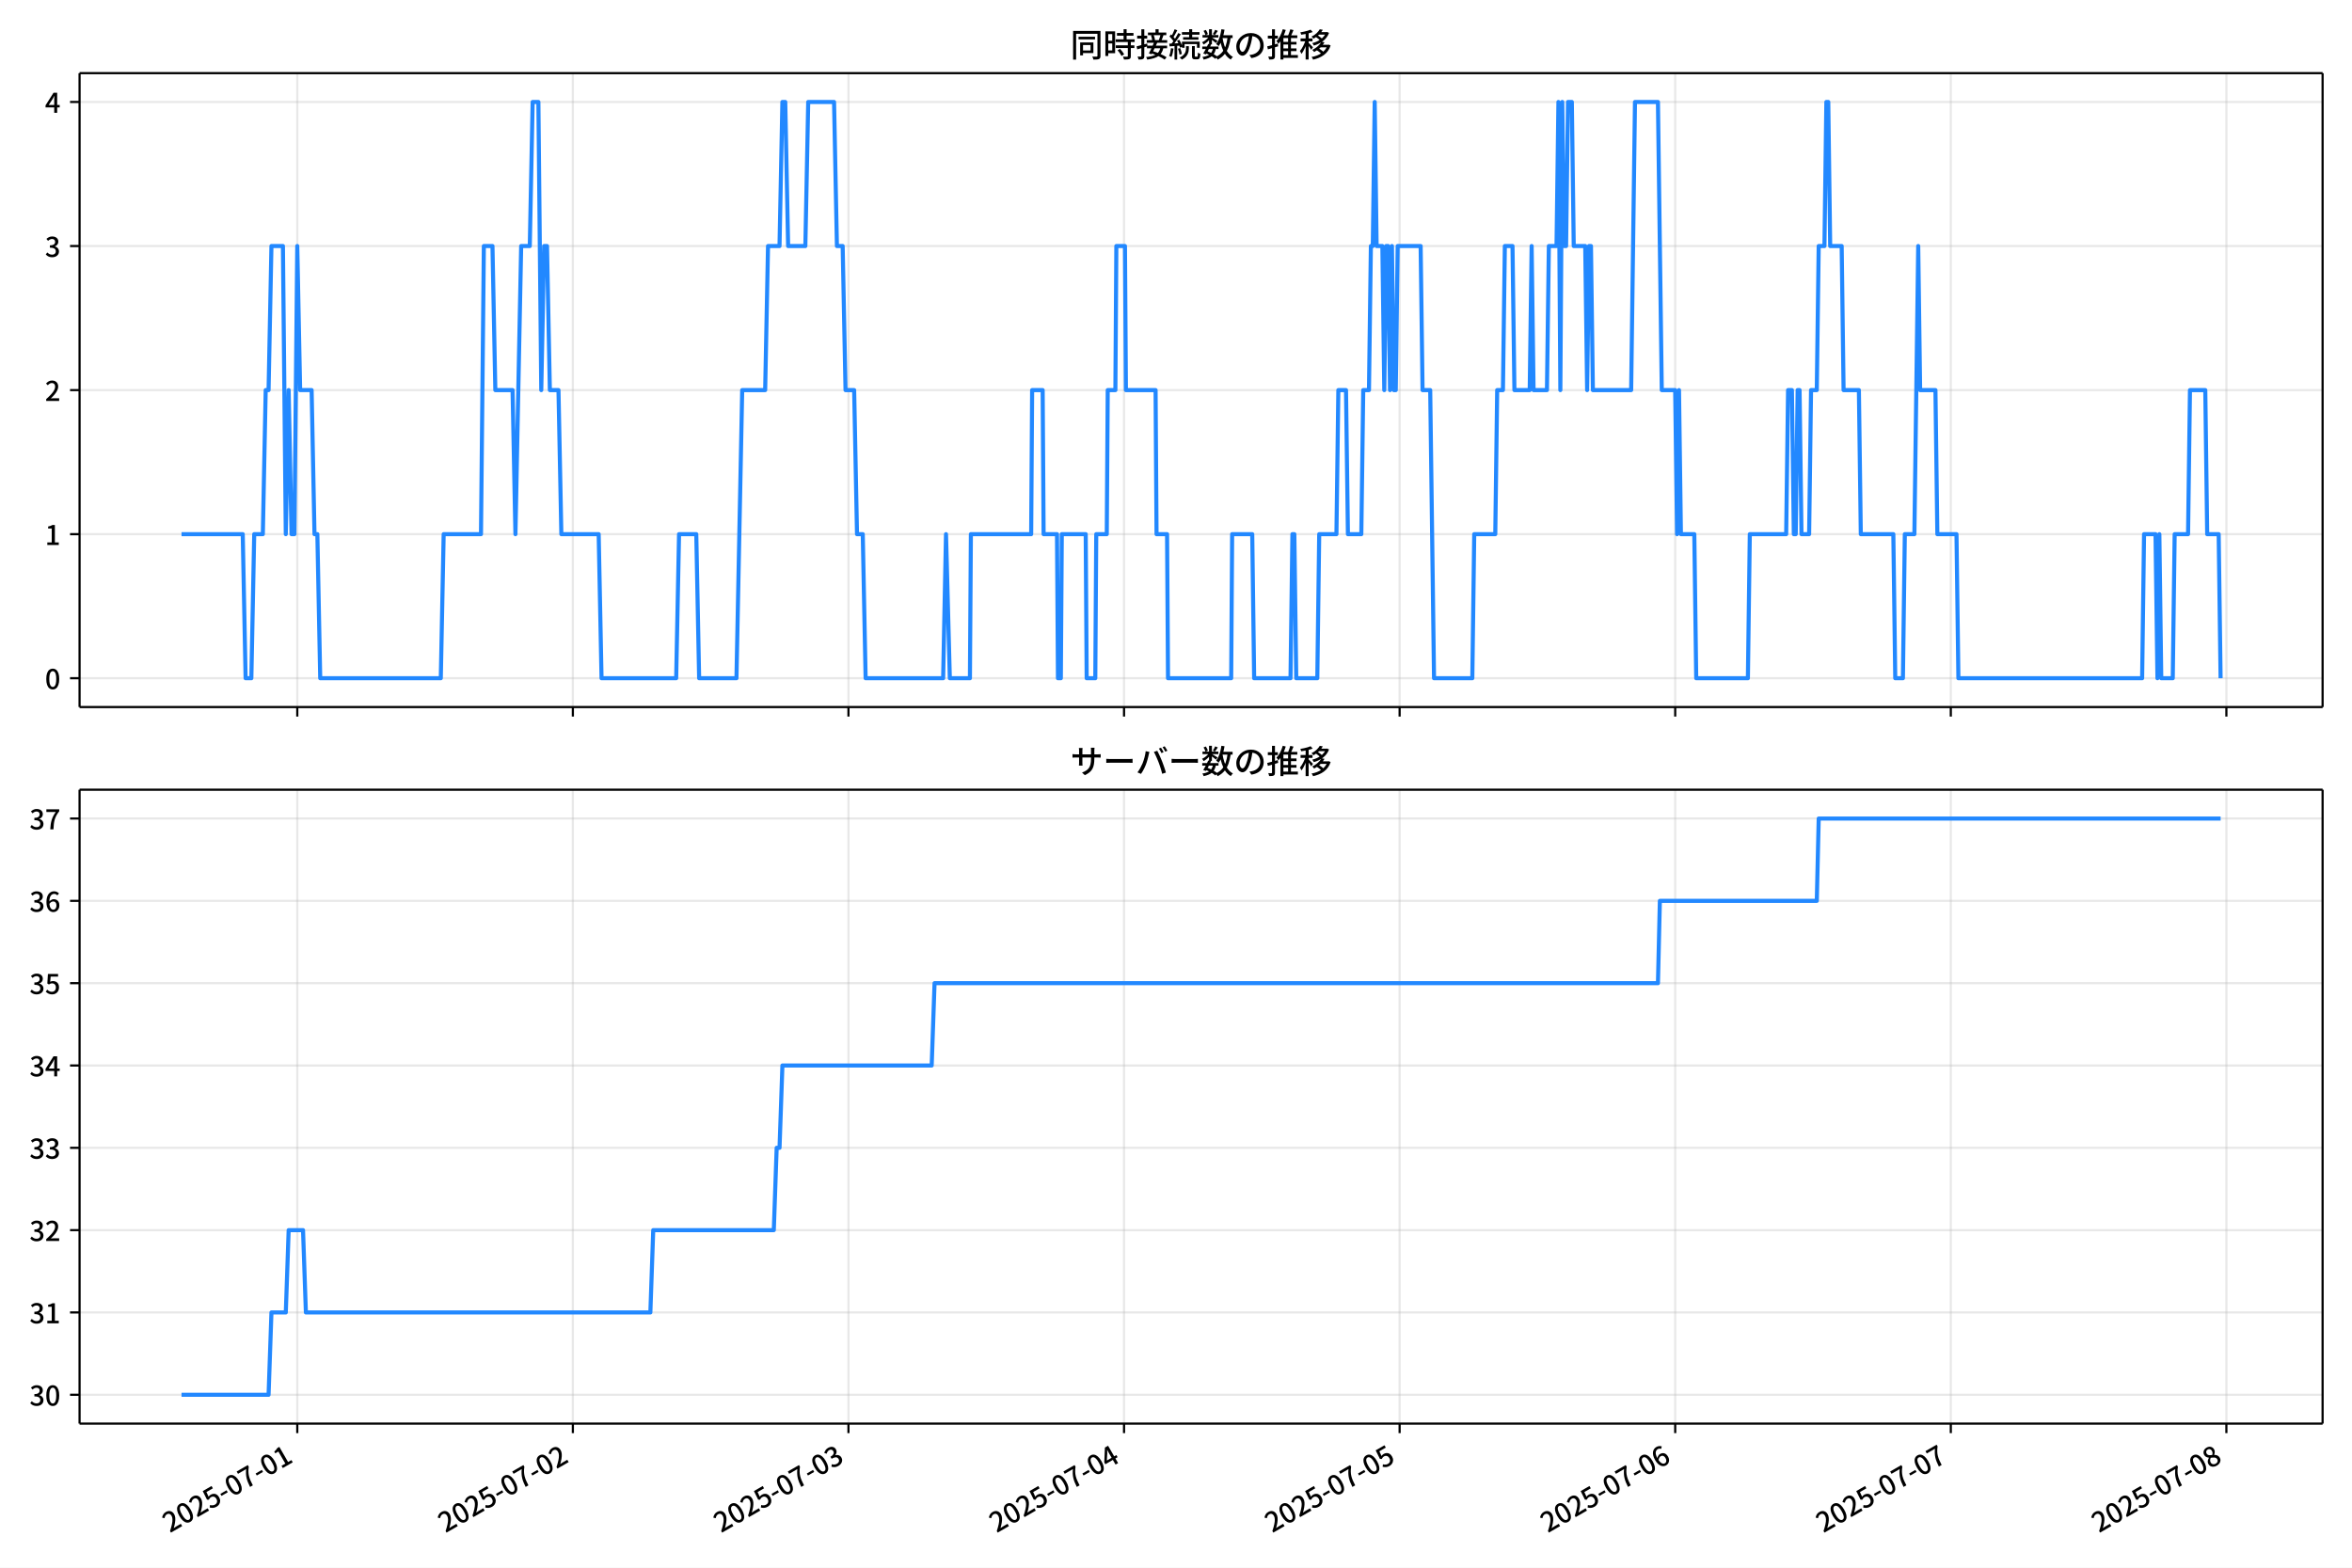
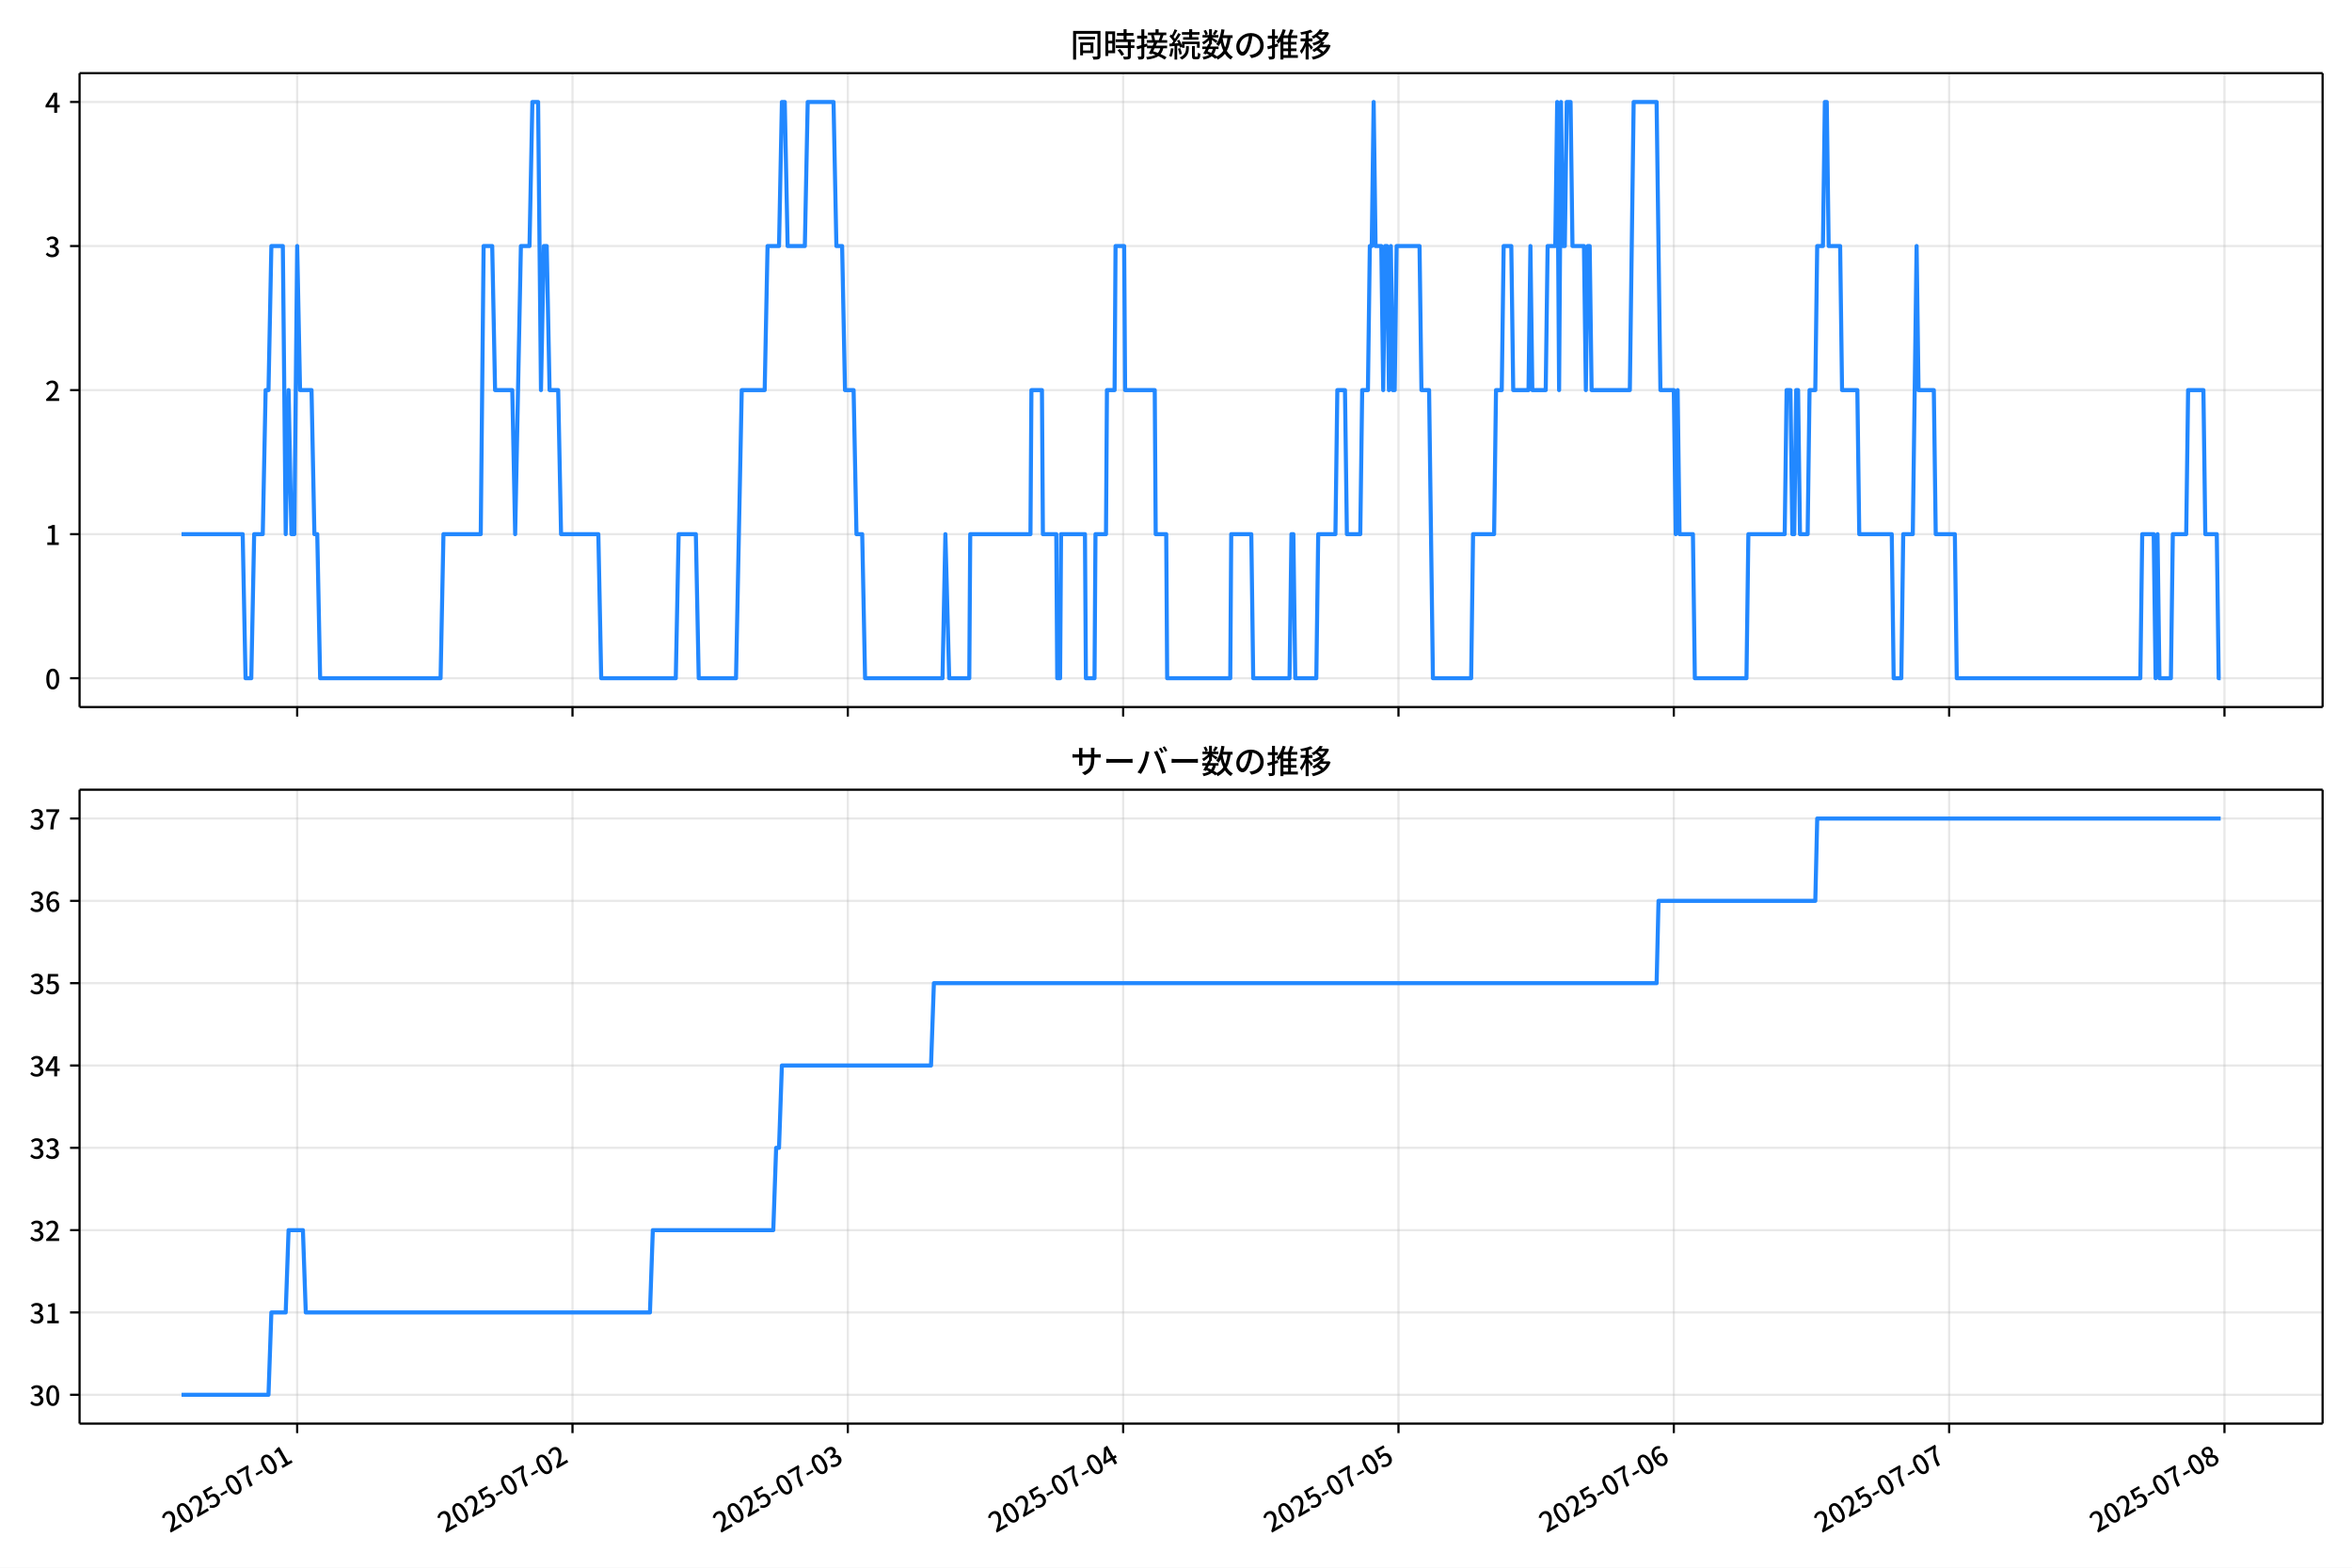
<svg xmlns="http://www.w3.org/2000/svg" xmlns:xlink="http://www.w3.org/1999/xlink" version="1.1" viewBox="0 0 864 576">
  <defs>
    <style type="text/css">*{stroke-linejoin: round; stroke-linecap: butt}</style>
  </defs>
  <g id="z">
    <g id="aa">
      <path d="m0 576h864v-576h-864z" fill="#fff" />
    </g>
    <g id="ab">
      <g id="ac">
        <path d="m29.23 259.78h823.97v-232.9h-823.97z" fill="#fff" />
      </g>
      <g id="ad">
        <g id="ae">
          <g id="af">
-             <path d="m109.21 259.78v-232.9" clip-path="url(#f)" fill="none" stroke="#b0b0b0" stroke-linecap="square" stroke-opacity=".3" stroke-width=".8" />
+             <path d="m109.17 259.78v-232.9" clip-path="url(#f)" fill="none" stroke="#b0b0b0" stroke-linecap="square" stroke-opacity=".3" stroke-width=".8" />
          </g>
          <g id="ag">
            <defs>
              <path id="d" d="m0 0v3.5" stroke="#000" stroke-width=".8" />
            </defs>
-             <use x="109.206" y="259.778" stroke="#000000" stroke-width=".8" xlink:href="#d" />
+             <use x="109.166" y="259.778" stroke="#000000" stroke-width=".8" xlink:href="#d" />
          </g>
        </g>
        <g id="ah">
          <g id="ai">
-             <path d="m210.44 259.78v-232.9" clip-path="url(#f)" fill="none" stroke="#b0b0b0" stroke-linecap="square" stroke-opacity=".3" stroke-width=".8" />
+             <path d="m210.31 259.78v-232.9" clip-path="url(#f)" fill="none" stroke="#b0b0b0" stroke-linecap="square" stroke-opacity=".3" stroke-width=".8" />
          </g>
          <g id="aj">
-             <use x="210.441" y="259.778" stroke="#000000" stroke-width=".8" xlink:href="#d" />
+             <use x="210.307" y="259.778" stroke="#000000" stroke-width=".8" xlink:href="#d" />
          </g>
        </g>
        <g id="ak">
          <g id="al">
-             <path d="m311.68 259.78v-232.9" clip-path="url(#f)" fill="none" stroke="#b0b0b0" stroke-linecap="square" stroke-opacity=".3" stroke-width=".8" />
+             <path d="m311.45 259.78v-232.9" clip-path="url(#f)" fill="none" stroke="#b0b0b0" stroke-linecap="square" stroke-opacity=".3" stroke-width=".8" />
          </g>
          <g id="am">
-             <use x="311.677" y="259.778" stroke="#000000" stroke-width=".8" xlink:href="#d" />
+             <use x="311.447" y="259.778" stroke="#000000" stroke-width=".8" xlink:href="#d" />
          </g>
        </g>
        <g id="an">
          <g id="ao">
-             <path d="m412.91 259.78v-232.9" clip-path="url(#f)" fill="none" stroke="#b0b0b0" stroke-linecap="square" stroke-opacity=".3" stroke-width=".8" />
+             <path d="m412.59 259.78v-232.9" clip-path="url(#f)" fill="none" stroke="#b0b0b0" stroke-linecap="square" stroke-opacity=".3" stroke-width=".8" />
          </g>
          <g id="ap">
-             <use x="412.913" y="259.778" stroke="#000000" stroke-width=".8" xlink:href="#d" />
+             <use x="412.588" y="259.778" stroke="#000000" stroke-width=".8" xlink:href="#d" />
          </g>
        </g>
        <g id="aq">
          <g id="ar">
-             <path d="m514.15 259.78v-232.9" clip-path="url(#f)" fill="none" stroke="#b0b0b0" stroke-linecap="square" stroke-opacity=".3" stroke-width=".8" />
+             <path d="m513.73 259.78v-232.9" clip-path="url(#f)" fill="none" stroke="#b0b0b0" stroke-linecap="square" stroke-opacity=".3" stroke-width=".8" />
          </g>
          <g id="as">
-             <use x="514.149" y="259.778" stroke="#000000" stroke-width=".8" xlink:href="#d" />
+             <use x="513.729" y="259.778" stroke="#000000" stroke-width=".8" xlink:href="#d" />
          </g>
        </g>
        <g id="at">
          <g id="au">
-             <path d="m615.38 259.78v-232.9" clip-path="url(#f)" fill="none" stroke="#b0b0b0" stroke-linecap="square" stroke-opacity=".3" stroke-width=".8" />
+             <path d="m614.87 259.78v-232.9" clip-path="url(#f)" fill="none" stroke="#b0b0b0" stroke-linecap="square" stroke-opacity=".3" stroke-width=".8" />
          </g>
          <g id="av">
-             <use x="615.384" y="259.778" stroke="#000000" stroke-width=".8" xlink:href="#d" />
+             <use x="614.87" y="259.778" stroke="#000000" stroke-width=".8" xlink:href="#d" />
          </g>
        </g>
        <g id="aw">
          <g id="ax">
-             <path d="m716.62 259.78v-232.9" clip-path="url(#f)" fill="none" stroke="#b0b0b0" stroke-linecap="square" stroke-opacity=".3" stroke-width=".8" />
+             <path d="m716.01 259.78v-232.9" clip-path="url(#f)" fill="none" stroke="#b0b0b0" stroke-linecap="square" stroke-opacity=".3" stroke-width=".8" />
          </g>
          <g id="ay">
-             <use x="716.62" y="259.778" stroke="#000000" stroke-width=".8" xlink:href="#d" />
+             <use x="716.011" y="259.778" stroke="#000000" stroke-width=".8" xlink:href="#d" />
          </g>
        </g>
        <g id="az">
          <g id="ba">
-             <path d="m817.86 259.78v-232.9" clip-path="url(#f)" fill="none" stroke="#b0b0b0" stroke-linecap="square" stroke-opacity=".3" stroke-width=".8" />
+             <path d="m817.15 259.78v-232.9" clip-path="url(#f)" fill="none" stroke="#b0b0b0" stroke-linecap="square" stroke-opacity=".3" stroke-width=".8" />
          </g>
          <g id="bb">
-             <use x="817.856" y="259.778" stroke="#000000" stroke-width=".8" xlink:href="#d" />
+             <use x="817.152" y="259.778" stroke="#000000" stroke-width=".8" xlink:href="#d" />
          </g>
        </g>
      </g>
      <g id="bc">
        <g id="bd">
          <g id="be">
            <path d="m29.23 249.19h823.97" clip-path="url(#f)" fill="none" stroke="#b0b0b0" stroke-linecap="square" stroke-opacity=".3" stroke-width=".8" />
          </g>
          <g id="bf">
            <defs>
              <path id="g" d="m0 0h-3.5" stroke="#000" stroke-width=".8" />
            </defs>
            <use x="29.23" y="249.191" stroke="#000000" stroke-width=".8" xlink:href="#g" />
          </g>
          <g id="bg">
            <g transform="translate(16.53 253.18) scale(.1 -.1)">
              <defs>
                <path id="a" transform="scale(.015625)" d="m1830-90q-460 0-806 275-346 276-535 823-188 547-188 1366 0 820 188 1357 189 538 535 803 346 266 806 266 461 0 800-269 340-269 528-803 189-534 189-1354 0-819-189-1366-188-547-528-823-339-275-800-275zm0 589q237 0 422 185 186 186 288 599 103 413 103 1091 0 679-103 1082-102 403-288 582-185 180-422 180-236 0-422-180-186-179-292-582-105-403-105-1082 0-678 105-1091 106-413 292-599 186-185 422-185z" />
              </defs>
              <use xlink:href="#a" />
            </g>
          </g>
        </g>
        <g id="bh">
          <g id="bi">
            <path d="m29.23 196.26h823.97" clip-path="url(#f)" fill="none" stroke="#b0b0b0" stroke-linecap="square" stroke-opacity=".3" stroke-width=".8" />
          </g>
          <g id="bj">
            <use x="29.23" y="196.26" stroke="#000000" stroke-width=".8" xlink:href="#g" />
          </g>
          <g id="bk">
            <g transform="translate(16.53 200.25) scale(.1 -.1)">
              <defs>
                <path id="l" transform="scale(.015625)" d="m544 0v608h1037v3277h-845v467q333 58 579 147 247 90 451 218h557v-4109h915v-608h-2694z" />
              </defs>
              <use xlink:href="#l" />
            </g>
          </g>
        </g>
        <g id="bl">
          <g id="bm">
            <path d="m29.23 143.33h823.97" clip-path="url(#f)" fill="none" stroke="#b0b0b0" stroke-linecap="square" stroke-opacity=".3" stroke-width=".8" />
          </g>
          <g id="bn">
            <use x="29.23" y="143.329" stroke="#000000" stroke-width=".8" xlink:href="#g" />
          </g>
          <g id="bo">
            <g transform="translate(16.53 147.31) scale(.1 -.1)">
              <defs>
                <path id="b" transform="scale(.015625)" d="m282 0v429q697 621 1164 1136 468 515 701 956 234 442 234 826 0 256-87 451-86 196-262 301-176 106-445 106-275 0-506-151-230-150-422-368l-416 410q301 333 637 518 336 186 803 186 429 0 749-176t496-493 176-745q0-455-224-919t-615-935q-390-470-889-950 186 20 394 36t374 16h1184v-634h-3046z" />
              </defs>
              <use xlink:href="#b" />
            </g>
          </g>
        </g>
        <g id="bp">
          <g id="bq">
            <path d="m29.23 90.398h823.97" clip-path="url(#f)" fill="none" stroke="#b0b0b0" stroke-linecap="square" stroke-opacity=".3" stroke-width=".8" />
          </g>
          <g id="br">
            <use x="29.23" y="90.398" stroke="#000000" stroke-width=".8" xlink:href="#g" />
          </g>
          <g id="bs">
            <g transform="translate(16.53 94.383) scale(.1 -.1)">
              <defs>
                <path id="h" transform="scale(.015625)" d="m1715-90q-371 0-656 90t-503 240q-217 150-377 323l359 474q211-205 479-359 269-153 634-153 269 0 467 92 199 93 311 266t112 423q0 256-125 451t-429 300q-304 106-835 106v551q467 0 732 105 266 106 384 291 119 186 119 423 0 307-192 489-192 183-531 183-269 0-503-119-233-118-438-316l-384 460q282 256 614 413 333 157 737 157 422 0 748-144 327-144 512-413 186-269 186-659 0-403-221-685-221-281-592-422v-26q269-70 490-227t349-400 128-557q0-422-215-726-214-304-573-468-358-163-787-163z" />
              </defs>
              <use xlink:href="#h" />
            </g>
          </g>
        </g>
        <g id="bt">
          <g id="bu">
            <path d="m29.23 37.466h823.97" clip-path="url(#f)" fill="none" stroke="#b0b0b0" stroke-linecap="square" stroke-opacity=".3" stroke-width=".8" />
          </g>
          <g id="bv">
            <use x="29.23" y="37.466" stroke="#000000" stroke-width=".8" xlink:href="#g" />
          </g>
          <g id="bw">
            <g transform="translate(16.53 41.451) scale(.1 -.1)">
              <defs>
                <path id="k" transform="scale(.015625)" d="m2170 0v3072q0 192 12 457 13 266 20 458h-26q-90-179-183-365-92-185-195-364l-921-1415h2579v-576h-3328v493l1875 2957h858v-4717h-691z" />
              </defs>
              <use xlink:href="#k" />
            </g>
          </g>
        </g>
      </g>
      <g id="bx">
-         <path d="m66.683 196.26h22.486l1.054 52.931h2.109l1.054-52.931h3.164l1.054-52.931h1.054l1.054-52.931h4.218l1.054 105.86 1.054-52.931 1.054 52.931h1.054l1.054-105.86 1.054 52.931h4.218l1.054 52.931h1.054l1.054 52.931h44.291l1.054-52.931h13.709l1.054-105.86h3.164l1.054 52.931h6.327l1.054 52.931 2.109-105.86h3.164l1.054-52.931h2.109l1.054 105.86 1.054-52.931h1.054l1.054 52.931h3.164l1.054 52.931h13.709l1.054 52.931h27.418l1.054-52.931h6.327l1.054 52.931h13.709l2.109-105.86h8.436l1.054-52.931h4.218l1.054-52.931h1.054l1.054 52.931h6.327l1.054-52.931h9.491l1.054 52.931h2.109l1.054 52.931h3.164l1.054 52.931h2.109l1.054 52.931h28.473l1.054-52.931 1.406 52.931h7.382l.352-52.931h22.145l.352-52.931h3.867l.352 52.931h4.921l.352 52.931h1.054l.352-52.931h8.788l.352 52.931h3.164l.352-52.931h3.867l.352-52.931h2.812l.352-52.931h3.164l.352 52.931h10.897l.352 52.931h3.867l.352 52.931h23.2l.352-52.931h7.382l.703 52.931h13.357l.703-52.931h.703l.703 52.931h7.733l.703-52.931h6.327l.703-52.931h2.812l.703 52.931h4.921l.703-52.931h2.109l.703-52.931h.703l.703-52.931.703 52.931h2.109l.703 52.931.703-52.931h.703l.703 52.931.703-52.931.703 52.931h.703l.703-52.931h8.436l.703 52.931h2.812l1.406 105.86h14.061l.703-52.931h7.733l.703-52.931h2.109l.703-52.931h2.812l.703 52.931h5.624l.703-52.931.703 52.931h4.921l.703-52.931h2.812l.703-52.931.703 105.86.703-105.86.703 52.931h.703l.703-52.931h1.406l.703 52.931h4.218l.703 52.931.703-52.931h.703l.703 52.931h14.061l1.406-105.86h8.436l1.406 105.86h4.921l.703 52.931.703-52.931.703 52.931h4.921l.703 52.931h18.982l.703-52.931h13.357l.703-52.931h1.406l.703 52.931h.703l.703-52.931h.703l.703 52.931h2.812l.703-52.931h2.109l.703-52.931h2.109l.703-52.931h.703l.703 52.931h4.218l.703 52.931h5.624l.703 52.931h11.951l.703 52.931h2.812l.703-52.931h3.515l1.406-105.86.703 52.931h5.624l.703 52.931h7.03l.703 52.931h67.49l.703-52.931h4.218l.703 52.931.703-52.931.703 52.931h4.218l.703-52.931h4.921l.703-52.931h5.624l.703 52.931h4.218l.703 52.931v0" clip-path="url(#f)" fill="none" stroke="#28f" stroke-linecap="square" stroke-width="1.5" />
+         <path d="m66.683 196.26h22.465l1.054 52.931h2.107l1.054-52.931h3.161l1.054-52.931h1.054l1.054-52.931h4.214l1.054 105.86 1.054-52.931 1.054 52.931h1.054l1.054-105.86 1.054 52.931h4.214l1.054 52.931h1.054l1.054 52.931h44.249l1.054-52.931h13.696l1.054-105.86h3.161l1.054 52.931h6.321l1.054 52.931 2.107-105.86h3.161l1.054-52.931h2.107l1.054 105.86 1.054-52.931h1.054l1.054 52.931h3.161l1.054 52.931h13.696l1.054 52.931h27.392l1.054-52.931h6.321l1.054 52.931h13.696l2.107-105.86h8.428l1.054-52.931h4.214l1.054-52.931h1.054l1.054 52.931h6.321l1.054-52.931h9.482l1.054 52.931h2.107l1.054 52.931h3.161l1.054 52.931h2.107l1.054 52.931h28.446l1.054-52.931 1.405 52.931h7.375l.351-52.931h22.125l.351-52.931h3.863l.351 52.931h4.917l.351 52.931h1.054l.351-52.931h8.78l.351 52.931h3.161l.351-52.931h3.863l.351-52.931h2.809l.351-52.931h3.161l.351 52.931h10.887l.351 52.931h3.863l.351 52.931h23.178l.351-52.931h7.375l.702 52.931h13.345l.702-52.931h.702l.702 52.931h7.726l.702-52.931h6.321l.702-52.931h2.809l.702 52.931h4.917l.702-52.931h2.107l.702-52.931h.702l.702-52.931.702 52.931h2.107l.702 52.931.702-52.931h.702l.702 52.931.702-52.931.702 52.931h.702l.702-52.931h8.428l.702 52.931h2.809l1.405 105.86h14.047l.702-52.931h7.726l.702-52.931h2.107l.702-52.931h2.809l.702 52.931h5.619l.702-52.931.702 52.931h4.917l.702-52.931h2.809l.702-52.931.702 105.86.702-105.86.702 52.931h.702l.702-52.931h1.405l.702 52.931h4.214l.702 52.931.702-52.931h.702l.702 52.931h14.047l1.405-105.86h8.428l1.405 105.86h4.917l.702 52.931.702-52.931.702 52.931h4.917l.702 52.931h18.964l.702-52.931h13.345l.702-52.931h1.405l.702 52.931h.702l.702-52.931h.702l.702 52.931h2.809l.702-52.931h2.107l.702-52.931h2.107l.702-52.931h.702l.702 52.931h4.214l.702 52.931h5.619l.702 52.931h11.94l.702 52.931h2.809l.702-52.931h3.512l1.405-105.86.702 52.931h5.619l.702 52.931h7.024l.702 52.931h67.427l.702-52.931h4.214l.702 52.931.702-52.931.702 52.931h4.214l.702-52.931h4.917l.702-52.931h5.619l.702 52.931h4.214l.702 52.931h.702v0" clip-path="url(#f)" fill="none" stroke="#28f" stroke-linecap="square" stroke-width="1.5" />
      </g>
      <g id="by">
        <path d="m29.23 259.78v-232.9" fill="none" stroke="#000" stroke-linecap="square" stroke-width=".8" />
      </g>
      <g id="bz">
        <path d="m853.2 259.78v-232.9" fill="none" stroke="#000" stroke-linecap="square" stroke-width=".8" />
      </g>
      <g id="ca">
        <path d="m29.23 259.78h823.97" fill="none" stroke="#000" stroke-linecap="square" stroke-width=".8" />
      </g>
      <g id="cb">
        <path d="m29.23 26.88h823.97" fill="none" stroke="#000" stroke-linecap="square" stroke-width=".8" />
      </g>
      <g id="cc">
        <g transform="translate(393.22 20.88) scale(.12 -.12)">
          <defs>
            <path id="v" transform="scale(.015625)" d="m1587 3936h3232v-518h-3232v518zm320-1114h557v-2534h-557v2534zm301 0h2291v-2086h-2291v512h1734v1069h-1734v505zm-1683 2260h5113v-570h-4524v-5056h-589v5626zm4768 0h595v-4896q0-250-67-397t-227-218q-160-77-426-96t-675-19q-13 83-45 192t-77 218q-45 108-89 185 281-13 527-13 247 0 330 0 83 7 118 42 36 35 36 112v4890z" />
            <path id="t" transform="scale(.015625)" d="m2714 4672h3238v-525h-3238v525zm-244-1235h3712v-538h-3712v538zm20-1184h3635v-531h-3635v531zm1523 3155h595v-2310h-595v2310zm832-2451h589v-2823q0-230-61-364-61-135-227-199-167-70-423-86t-633-16q-20 121-78 285-57 163-121 284 275-6 509-9t310-3q77 6 106 28 29 23 29 93v2810zm-2023-1677 487 282q153-160 313-352t294-381q135-189 206-343l-519-313q-64 153-189 348-124 196-278 394-154 199-314 365zm-2086 3718h1619v-4281h-1619v544h1056v3187h-1056v550zm32-1843h1293v-537h-1293v537zm-320 1843h563v-4832h-563v4832z" />
            <path id="u" transform="scale(.015625)" d="m3866 5408h614v-870h-614v870zm-1479-653h3597v-518h-3597v518zm-230-1485h4e3v-518h-4e3v518zm825 922 519 102q64-160 121-342 58-182 96-352 39-170 45-304l-544-128q-6 134-42 313-35 180-83 365-48 186-112 346zm1856 109 589-71q-96-275-202-557-105-281-195-486l-518 77q58 147 122 329 64 183 118 372t86 336zm-2643-2106h3943v-518h-3943v518zm1408 685 602-115q-167-371-362-784t-390-797-362-685l-525 179q160 288 346 666t368 784 323 752zm-659-2157 358 403q352-102 733-240 381-137 752-304 371-166 697-336 327-169 558-329l-384-461q-218 160-532 336-313 176-685 345-371 170-755 323-384 154-742 263zm1894 1114 583-71q-122-550-353-944-230-393-604-662t-922-435q-547-167-1296-269-25 128-93 269-67 141-137 230 678 64 1168 192t819 349q330 221 531 550 202 330 304 791zm-4684 217q396 90 953 240 557 151 1120 311l77-544q-525-154-1053-311-528-156-963-284l-134 588zm121 2093h1965v-563h-1965v563zm819 1248h576v-5229q0-236-51-374t-192-208q-141-77-355-99-214-23-541-16-13 115-64 288t-109 294q205-6 381-6t234 0q64 0 92 28 29 29 29 93v5229z" />
            <path id="s" transform="scale(.015625)" d="m4058 5408h595v-1798h-595v1798zm-1415-563h3443v-499h-3443v499zm231-992h3008v-499h-3008v499zm-224-877h3475v-1203h-531v729h-2432v-729h-512v1203zm1964-877h551v-1881q0-122 22-157 23-35 106-35 25 0 92 0 68 0 135 0t99 0q51 0 83 54t45 224 19 515q90-70 234-131t259-93q-19-429-83-662-64-234-183-326-118-93-316-93-39 0-103 0t-134 0-138 0q-67 0-99 0-237 0-365 64t-176 218q-48 153-48 422v1881zm-1164-6h550v-455q0-243-48-528-48-284-186-579-137-294-409-572-272-279-727-503-70 90-192 208-121 118-230 195 416 205 665 438 250 234 371 474 122 240 164 467 42 228 42 413v442zm-2240 3309 524-192q-121-244-259-503-137-259-275-496t-259-416l-410 173q122 186 246 438 125 253 240 515 116 263 193 481zm716-743 500-230q-224-359-496-756-272-396-548-764-275-368-518-650l-358 205q179 211 377 483 199 272 387 569 189 298 358 592 170 295 298 551zm-1721-665 307 403q166-154 339-340 173-185 320-364t224-327l-326-460q-77 160-218 348-141 189-314 384-172 196-332 356zm1485-832 435 179q128-211 249-458 122-246 215-474 93-227 137-412l-473-211q-32 185-119 422-86 237-201 486-115 250-243 468zm-1530-583q422 26 998 54 576 29 1184 68l7-499q-570-45-1127-84-556-38-992-70l-70 531zm1702-992 436 135q121-276 214-596t118-556l-454-148q-26 237-112 563-86 327-202 602zm-1363 109 499-83q-57-455-163-897-105-441-253-748-51 32-134 73-83 42-170 83-86 42-144 62 148 294 234 697t131 813zm691 627h525v-2861h-525v2861z" />
            <path id="n" transform="scale(.015625)" d="m224 2022h3187v-499h-3187v499zm51 2247h3111v-487h-3111v487zm1127-1735 563-121q-154-320-333-672t-352-679q-173-326-326-582l-532 173q148 243 324 566t345 669q170 346 311 646zm934-832 563-64q-89-480-262-838t-461-614-701-432-976-298q-25 128-99 269t-157 237q659 102 1085 303 426 202 666 554t342 883zm422 3597 519-211q-147-218-298-436-150-217-278-377l-403 186q121 173 252 413 132 240 208 425zm-1203 109h563v-2957h-563v2957zm-1075-320 448 186q134-192 246-420 112-227 157-393l-467-211q-38 172-147 406t-237 432zm1094-1050 397-236q-160-263-400-529-240-265-519-489-278-224-553-378-51 103-141 237-89 135-179 218 269 109 534 294 266 186 493 416 228 231 368 467zm487-204q83-45 246-145 163-99 352-211t346-211 221-150l-327-423q-83 77-230 198-147 122-317 253-170 132-327 250-156 119-259 189l295 250zm1798 396h2311v-556h-2311v556zm115 1178 615-90q-103-640-263-1235t-384-1101q-224-505-512-889-44 57-134 134t-186 157-166 125q275 339 473 796 199 458 340 995 141 538 217 1108zm1223-1510 614-58q-147-1101-445-1940-297-838-813-1443-515-604-1321-1014-26 71-90 177-64 105-134 208-70 102-128 159 742 346 1212 880 471 535 730 1290 260 755 375 1741zm-1005-135q134-851 387-1597 253-745 659-1305 407-560 1002-874-70-57-154-150-83-93-154-189-70-96-121-179-633 371-1056 988-422 618-688 1434-265 816-425 1783l550 89zm-3309-3065 327 416q377-148 754-330 378-182 701-378 324-195 548-368l-416-435q-211 179-519 378-307 198-666 383-358 186-729 334z" />
            <path id="r" transform="scale(.015625)" d="m3686 4378q-64-493-163-1041-99-547-265-1084-192-653-432-1104t-522-688-595-237q-320 0-596 221-275 221-448 621-172 400-172 931 0 537 220 1017 221 480 611 851 391 372 909 583 519 211 1121 211 576 0 1040-186 464-185 793-515 330-329 502-771 173-441 173-941 0-672-278-1194-278-521-816-851-538-329-1318-444l-378 601q166 20 307 42t263 48q307 70 585 217 279 148 496 375 218 227 342 534 125 308 125 692t-122 713q-121 330-358 573-236 243-582 380-346 138-781 138-525 0-935-186-409-185-694-489-284-304-432-656-147-352-147-678 0-365 89-605 90-240 224-355 135-115 276-115t288 144 297 457q151 314 298 800 147 461 246 982 100 522 145 1021l684-12z" />
            <path id="o" transform="scale(.015625)" d="m2995 2925h2893v-519h-2893v519zm0-1280h2893v-519h-2893v519zm-64-1299h3232v-557h-3232v557zm1312 3577h563v-3763h-563v3763zm429 1466 634-141q-154-390-340-794-185-403-339-684l-512 140q103 199 208 458 106 259 195 528 90 269 154 493zm-1472 25 582-147q-153-518-371-1018-217-499-483-931t-573-758q-38 64-109 160-70 96-147 198-77 103-141 160 416 416 733 1034t509 1302zm128-1203h2720v-537h-2720v-4205h-582v4422l313 320h269zm-3174-2157q396 90 953 240 557 151 1120 311l77-544q-525-154-1053-311-528-156-963-284l-134 588zm121 2093h1965v-563h-1965v563zm819 1248h576v-5229q0-236-51-374t-192-208q-141-77-355-99-214-23-541-16-13 115-64 288t-109 294q205-6 381-6t234 0q64 0 92 28 29 29 29 93v5229z" />
            <path id="m" transform="scale(.015625)" d="m4051 5402 595-109q-281-493-729-941t-1107-806q-39 64-106 144t-141 153q-73 74-137 119 608 288 1011 678t614 762zm-77-557h1511v-493h-1863l352 493zm1293 0h109l109 25 384-179q-192-505-496-905t-695-701q-390-301-845-519-454-217-947-358-44 109-137 253t-176 227q448 109 867 294 419 186 777 445 359 259 631 592t419 730v96zm-1990-954 377 307q167-96 336-218 170-121 320-249 151-128 247-237l-397-332q-90 108-237 236t-317 259q-169 132-329 234zm1107-934 595-109q-307-538-803-1031-496-492-1232-876-38 64-102 144t-138 156q-74 77-138 116 455 217 807 483t604 554q253 288 407 563zm-90-589h1460v-506h-1818l358 506zm1268 0h121l109 26 384-167q-192-614-531-1075t-787-794q-448-332-983-553-534-221-1129-355-45 115-132 269-86 153-176 249 551 96 1043 285 493 189 903 473 410 285 714 669t464 883v90zm-2132-1056 410 339q186-102 384-237 198-134 371-275t282-269l-435-371q-103 128-270 272-166 144-361 288t-381 253zm-2150 3533h589v-5376h-589v5376zm-992-1242h2336v-569h-2336v569zm1024-224 365-160q-96-339-231-707-134-368-291-727-157-358-336-672-179-313-365-537-44 128-134 291t-160 272q173 192 339 457 167 266 323 570 157 304 282 618t208 595zm941 1946 416-467q-314-122-695-221-380-99-784-173-403-74-780-131-20 102-71 236-51 135-102 231 358 58 732 138 375 80 711 179t573 208zm-397-2579q58-45 179-170 122-125 266-266 144-140 259-265t160-183l-352-473q-58 102-157 255-99 154-218 317-118 164-227 311-108 147-185 237l275 237z" />
          </defs>
          <use xlink:href="#v" />
          <use transform="translate(100)" xlink:href="#t" />
          <use transform="translate(200)" xlink:href="#u" />
          <use transform="translate(300)" xlink:href="#s" />
          <use transform="translate(400)" xlink:href="#n" />
          <use transform="translate(500)" xlink:href="#r" />
          <use transform="translate(600)" xlink:href="#o" />
          <use transform="translate(700)" xlink:href="#m" />
        </g>
      </g>
    </g>
    <g id="cd">
      <g id="ce">
        <path d="m29.23 523.06h823.97v-232.9h-823.97z" fill="#fff" />
      </g>
      <g id="cf">
        <g id="cg">
          <g id="ch">
-             <path d="m109.21 523.06v-232.9" clip-path="url(#c)" fill="none" stroke="#b0b0b0" stroke-linecap="square" stroke-opacity=".3" stroke-width=".8" />
+             <path d="m109.17 523.06v-232.9" clip-path="url(#c)" fill="none" stroke="#b0b0b0" stroke-linecap="square" stroke-opacity=".3" stroke-width=".8" />
          </g>
          <g id="ci">
-             <use x="109.206" y="523.055" stroke="#000000" stroke-width=".8" xlink:href="#d" />
+             <use x="109.166" y="523.055" stroke="#000000" stroke-width=".8" xlink:href="#d" />
          </g>
          <g id="cj">
-             <g transform="translate(62.416 563.33) rotate(-30) scale(.1 -.1)">
+             <g transform="translate(62.376 563.33) rotate(-30) scale(.1 -.1)">
              <defs>
                <path id="j" transform="scale(.015625)" d="m1715-90q-365 0-653 90t-506 237q-217 147-383 307l352 480q134-134 294-246t361-183q202-70 452-70 262 0 473 118 212 119 333 346 122 227 122 541 0 460-247 716-246 256-649 256-224 0-384-64t-365-198l-365 237 141 2240h2387v-627h-1747l-109-1204q154 77 307 118 154 42 340 42 397 0 723-160t518-490q192-329 192-847 0-519-224-887t-586-560q-361-192-777-192z" />
                <path id="e" transform="scale(.015625)" d="m301 1536v544h1689v-544h-1689z" />
                <path id="i" transform="scale(.015625)" d="m1235 0q32 646 109 1187t224 1024 384 941 576 938h-2208v627h3027v-455q-409-512-665-989-256-476-397-969t-205-1053-90-1251h-755z" />
              </defs>
              <use xlink:href="#b" />
              <use transform="translate(57)" xlink:href="#a" />
              <use transform="translate(114)" xlink:href="#b" />
              <use transform="translate(171)" xlink:href="#j" />
              <use transform="translate(228)" xlink:href="#e" />
              <use transform="translate(263.7)" xlink:href="#a" />
              <use transform="translate(320.7)" xlink:href="#i" />
              <use transform="translate(377.7)" xlink:href="#e" />
              <use transform="translate(413.4)" xlink:href="#a" />
              <use transform="translate(470.4)" xlink:href="#l" />
            </g>
          </g>
        </g>
        <g id="ck">
          <g id="cl">
-             <path d="m210.44 523.06v-232.9" clip-path="url(#c)" fill="none" stroke="#b0b0b0" stroke-linecap="square" stroke-opacity=".3" stroke-width=".8" />
+             <path d="m210.31 523.06v-232.9" clip-path="url(#c)" fill="none" stroke="#b0b0b0" stroke-linecap="square" stroke-opacity=".3" stroke-width=".8" />
          </g>
          <g id="cm">
-             <use x="210.441" y="523.055" stroke="#000000" stroke-width=".8" xlink:href="#d" />
+             <use x="210.307" y="523.055" stroke="#000000" stroke-width=".8" xlink:href="#d" />
          </g>
          <g id="cn">
-             <g transform="translate(163.65 563.33) rotate(-30) scale(.1 -.1)">
+             <g transform="translate(163.52 563.33) rotate(-30) scale(.1 -.1)">
              <use xlink:href="#b" />
              <use transform="translate(57)" xlink:href="#a" />
              <use transform="translate(114)" xlink:href="#b" />
              <use transform="translate(171)" xlink:href="#j" />
              <use transform="translate(228)" xlink:href="#e" />
              <use transform="translate(263.7)" xlink:href="#a" />
              <use transform="translate(320.7)" xlink:href="#i" />
              <use transform="translate(377.7)" xlink:href="#e" />
              <use transform="translate(413.4)" xlink:href="#a" />
              <use transform="translate(470.4)" xlink:href="#b" />
            </g>
          </g>
        </g>
        <g id="co">
          <g id="cp">
-             <path d="m311.68 523.06v-232.9" clip-path="url(#c)" fill="none" stroke="#b0b0b0" stroke-linecap="square" stroke-opacity=".3" stroke-width=".8" />
+             <path d="m311.45 523.06v-232.9" clip-path="url(#c)" fill="none" stroke="#b0b0b0" stroke-linecap="square" stroke-opacity=".3" stroke-width=".8" />
          </g>
          <g id="cq">
-             <use x="311.677" y="523.055" stroke="#000000" stroke-width=".8" xlink:href="#d" />
+             <use x="311.447" y="523.055" stroke="#000000" stroke-width=".8" xlink:href="#d" />
          </g>
          <g id="cr">
-             <g transform="translate(264.89 563.33) rotate(-30) scale(.1 -.1)">
+             <g transform="translate(264.66 563.33) rotate(-30) scale(.1 -.1)">
              <use xlink:href="#b" />
              <use transform="translate(57)" xlink:href="#a" />
              <use transform="translate(114)" xlink:href="#b" />
              <use transform="translate(171)" xlink:href="#j" />
              <use transform="translate(228)" xlink:href="#e" />
              <use transform="translate(263.7)" xlink:href="#a" />
              <use transform="translate(320.7)" xlink:href="#i" />
              <use transform="translate(377.7)" xlink:href="#e" />
              <use transform="translate(413.4)" xlink:href="#a" />
              <use transform="translate(470.4)" xlink:href="#h" />
            </g>
          </g>
        </g>
        <g id="cs">
          <g id="ct">
-             <path d="m412.91 523.06v-232.9" clip-path="url(#c)" fill="none" stroke="#b0b0b0" stroke-linecap="square" stroke-opacity=".3" stroke-width=".8" />
+             <path d="m412.59 523.06v-232.9" clip-path="url(#c)" fill="none" stroke="#b0b0b0" stroke-linecap="square" stroke-opacity=".3" stroke-width=".8" />
          </g>
          <g id="cu">
-             <use x="412.913" y="523.055" stroke="#000000" stroke-width=".8" xlink:href="#d" />
+             <use x="412.588" y="523.055" stroke="#000000" stroke-width=".8" xlink:href="#d" />
          </g>
          <g id="cv">
-             <g transform="translate(366.12 563.33) rotate(-30) scale(.1 -.1)">
+             <g transform="translate(365.8 563.33) rotate(-30) scale(.1 -.1)">
              <use xlink:href="#b" />
              <use transform="translate(57)" xlink:href="#a" />
              <use transform="translate(114)" xlink:href="#b" />
              <use transform="translate(171)" xlink:href="#j" />
              <use transform="translate(228)" xlink:href="#e" />
              <use transform="translate(263.7)" xlink:href="#a" />
              <use transform="translate(320.7)" xlink:href="#i" />
              <use transform="translate(377.7)" xlink:href="#e" />
              <use transform="translate(413.4)" xlink:href="#a" />
              <use transform="translate(470.4)" xlink:href="#k" />
            </g>
          </g>
        </g>
        <g id="cw">
          <g id="cx">
-             <path d="m514.15 523.06v-232.9" clip-path="url(#c)" fill="none" stroke="#b0b0b0" stroke-linecap="square" stroke-opacity=".3" stroke-width=".8" />
+             <path d="m513.73 523.06v-232.9" clip-path="url(#c)" fill="none" stroke="#b0b0b0" stroke-linecap="square" stroke-opacity=".3" stroke-width=".8" />
          </g>
          <g id="cy">
-             <use x="514.149" y="523.055" stroke="#000000" stroke-width=".8" xlink:href="#d" />
+             <use x="513.729" y="523.055" stroke="#000000" stroke-width=".8" xlink:href="#d" />
          </g>
          <g id="cz">
-             <g transform="translate(467.36 563.33) rotate(-30) scale(.1 -.1)">
+             <g transform="translate(466.94 563.33) rotate(-30) scale(.1 -.1)">
              <use xlink:href="#b" />
              <use transform="translate(57)" xlink:href="#a" />
              <use transform="translate(114)" xlink:href="#b" />
              <use transform="translate(171)" xlink:href="#j" />
              <use transform="translate(228)" xlink:href="#e" />
              <use transform="translate(263.7)" xlink:href="#a" />
              <use transform="translate(320.7)" xlink:href="#i" />
              <use transform="translate(377.7)" xlink:href="#e" />
              <use transform="translate(413.4)" xlink:href="#a" />
              <use transform="translate(470.4)" xlink:href="#j" />
            </g>
          </g>
        </g>
        <g id="da">
          <g id="db">
-             <path d="m615.38 523.06v-232.9" clip-path="url(#c)" fill="none" stroke="#b0b0b0" stroke-linecap="square" stroke-opacity=".3" stroke-width=".8" />
+             <path d="m614.87 523.06v-232.9" clip-path="url(#c)" fill="none" stroke="#b0b0b0" stroke-linecap="square" stroke-opacity=".3" stroke-width=".8" />
          </g>
          <g id="dc">
-             <use x="615.384" y="523.055" stroke="#000000" stroke-width=".8" xlink:href="#d" />
+             <use x="614.87" y="523.055" stroke="#000000" stroke-width=".8" xlink:href="#d" />
          </g>
          <g id="dd">
-             <g transform="translate(568.59 563.33) rotate(-30) scale(.1 -.1)">
+             <g transform="translate(568.08 563.33) rotate(-30) scale(.1 -.1)">
              <defs>
                <path id="p" transform="scale(.015625)" d="m1971-90q-339 0-634 144-294 144-518 435-224 292-352 733-128 442-128 1044 0 678 147 1161 148 483 397 784 250 301 570 445t665 144q397 0 688-147 292-147 490-359l-403-448q-128 154-327 253-198 99-409 99-307 0-567-182-259-182-413-605-153-422-153-1145 0-608 115-1002t326-589q212-195 493-195 212 0 375 121 163 122 259 343t96 522q0 300-90 511-89 212-259 320-169 109-419 109-211 0-451-134t-458-461l-25 538q134 192 313 323t374 201q196 71 375 71 397 0 694-163 298-163 467-490 170-326 170-825 0-468-195-817-195-348-512-544-317-195-701-195z" />
              </defs>
              <use xlink:href="#b" />
              <use transform="translate(57)" xlink:href="#a" />
              <use transform="translate(114)" xlink:href="#b" />
              <use transform="translate(171)" xlink:href="#j" />
              <use transform="translate(228)" xlink:href="#e" />
              <use transform="translate(263.7)" xlink:href="#a" />
              <use transform="translate(320.7)" xlink:href="#i" />
              <use transform="translate(377.7)" xlink:href="#e" />
              <use transform="translate(413.4)" xlink:href="#a" />
              <use transform="translate(470.4)" xlink:href="#p" />
            </g>
          </g>
        </g>
        <g id="de">
          <g id="df">
-             <path d="m716.62 523.06v-232.9" clip-path="url(#c)" fill="none" stroke="#b0b0b0" stroke-linecap="square" stroke-opacity=".3" stroke-width=".8" />
+             <path d="m716.01 523.06v-232.9" clip-path="url(#c)" fill="none" stroke="#b0b0b0" stroke-linecap="square" stroke-opacity=".3" stroke-width=".8" />
          </g>
          <g id="dg">
-             <use x="716.62" y="523.055" stroke="#000000" stroke-width=".8" xlink:href="#d" />
+             <use x="716.011" y="523.055" stroke="#000000" stroke-width=".8" xlink:href="#d" />
          </g>
          <g id="dh">
-             <g transform="translate(669.83 563.33) rotate(-30) scale(.1 -.1)">
+             <g transform="translate(669.22 563.33) rotate(-30) scale(.1 -.1)">
              <use xlink:href="#b" />
              <use transform="translate(57)" xlink:href="#a" />
              <use transform="translate(114)" xlink:href="#b" />
              <use transform="translate(171)" xlink:href="#j" />
              <use transform="translate(228)" xlink:href="#e" />
              <use transform="translate(263.7)" xlink:href="#a" />
              <use transform="translate(320.7)" xlink:href="#i" />
              <use transform="translate(377.7)" xlink:href="#e" />
              <use transform="translate(413.4)" xlink:href="#a" />
              <use transform="translate(470.4)" xlink:href="#i" />
            </g>
          </g>
        </g>
        <g id="di">
          <g id="dj">
-             <path d="m817.86 523.06v-232.9" clip-path="url(#c)" fill="none" stroke="#b0b0b0" stroke-linecap="square" stroke-opacity=".3" stroke-width=".8" />
+             <path d="m817.15 523.06v-232.9" clip-path="url(#c)" fill="none" stroke="#b0b0b0" stroke-linecap="square" stroke-opacity=".3" stroke-width=".8" />
          </g>
          <g id="dk">
-             <use x="817.856" y="523.055" stroke="#000000" stroke-width=".8" xlink:href="#d" />
+             <use x="817.152" y="523.055" stroke="#000000" stroke-width=".8" xlink:href="#d" />
          </g>
          <g id="dl">
-             <g transform="translate(771.07 563.33) rotate(-30) scale(.1 -.1)">
+             <g transform="translate(770.36 563.33) rotate(-30) scale(.1 -.1)">
              <defs>
                <path id="w" transform="scale(.015625)" d="m1830-90q-441 0-787 163-345 164-547 448-202 285-202 650 0 314 122 557t314 419 403 291v32q-256 186-442 458-185 272-185 643 0 365 176 640t480 425q304 151 694 151 410 0 704-160t457-439q164-278 164-649 0-237-96-448t-234-381q-137-169-291-278v-32q218-115 397-285 179-169 288-406t109-557q0-346-189-628-189-281-532-448-342-166-803-166zm314 2708q205 198 310 419 106 221 106 464 0 211-83 384t-247 272q-163 99-393 99-288 0-480-183-192-182-192-502 0-256 134-429 135-172 359-294t486-230zm-294-2170q236 0 418 89 183 90 285 253 103 164 103 388 0 211-90 367-89 157-246 272-157 116-368 215t-454 195q-244-173-398-426-153-252-153-553 0-237 118-416 119-179 324-282 205-102 461-102z" />
              </defs>
              <use xlink:href="#b" />
              <use transform="translate(57)" xlink:href="#a" />
              <use transform="translate(114)" xlink:href="#b" />
              <use transform="translate(171)" xlink:href="#j" />
              <use transform="translate(228)" xlink:href="#e" />
              <use transform="translate(263.7)" xlink:href="#a" />
              <use transform="translate(320.7)" xlink:href="#i" />
              <use transform="translate(377.7)" xlink:href="#e" />
              <use transform="translate(413.4)" xlink:href="#a" />
              <use transform="translate(470.4)" xlink:href="#w" />
            </g>
          </g>
        </g>
      </g>
      <g id="dm">
        <g id="dn">
          <g id="do">
            <path d="m29.23 512.47h823.97" clip-path="url(#c)" fill="none" stroke="#b0b0b0" stroke-linecap="square" stroke-opacity=".3" stroke-width=".8" />
          </g>
          <g id="dp">
            <use x="29.23" y="512.469" stroke="#000000" stroke-width=".8" xlink:href="#g" />
          </g>
          <g id="dq">
            <g transform="translate(10.83 516.45) scale(.1 -.1)">
              <use xlink:href="#h" />
              <use transform="translate(57)" xlink:href="#a" />
            </g>
          </g>
        </g>
        <g id="dr">
          <g id="ds">
            <path d="m29.23 482.22h823.97" clip-path="url(#c)" fill="none" stroke="#b0b0b0" stroke-linecap="square" stroke-opacity=".3" stroke-width=".8" />
          </g>
          <g id="dt">
            <use x="29.23" y="482.223" stroke="#000000" stroke-width=".8" xlink:href="#g" />
          </g>
          <g id="du">
            <g transform="translate(10.83 486.21) scale(.1 -.1)">
              <use xlink:href="#h" />
              <use transform="translate(57)" xlink:href="#l" />
            </g>
          </g>
        </g>
        <g id="dv">
          <g id="dw">
            <path d="m29.23 451.98h823.97" clip-path="url(#c)" fill="none" stroke="#b0b0b0" stroke-linecap="square" stroke-opacity=".3" stroke-width=".8" />
          </g>
          <g id="dx">
            <use x="29.23" y="451.976" stroke="#000000" stroke-width=".8" xlink:href="#g" />
          </g>
          <g id="dy">
            <g transform="translate(10.83 455.96) scale(.1 -.1)">
              <use xlink:href="#h" />
              <use transform="translate(57)" xlink:href="#b" />
            </g>
          </g>
        </g>
        <g id="dz">
          <g id="ea">
            <path d="m29.23 421.73h823.97" clip-path="url(#c)" fill="none" stroke="#b0b0b0" stroke-linecap="square" stroke-opacity=".3" stroke-width=".8" />
          </g>
          <g id="eb">
            <use x="29.23" y="421.73" stroke="#000000" stroke-width=".8" xlink:href="#g" />
          </g>
          <g id="ec">
            <g transform="translate(10.83 425.71) scale(.1 -.1)">
              <use xlink:href="#h" />
              <use transform="translate(57)" xlink:href="#h" />
            </g>
          </g>
        </g>
        <g id="ed">
          <g id="ee">
            <path d="m29.23 391.48h823.97" clip-path="url(#c)" fill="none" stroke="#b0b0b0" stroke-linecap="square" stroke-opacity=".3" stroke-width=".8" />
          </g>
          <g id="ef">
            <use x="29.23" y="391.483" stroke="#000000" stroke-width=".8" xlink:href="#g" />
          </g>
          <g id="eg">
            <g transform="translate(10.83 395.47) scale(.1 -.1)">
              <use xlink:href="#h" />
              <use transform="translate(57)" xlink:href="#k" />
            </g>
          </g>
        </g>
        <g id="eh">
          <g id="ei">
            <path d="m29.23 361.24h823.97" clip-path="url(#c)" fill="none" stroke="#b0b0b0" stroke-linecap="square" stroke-opacity=".3" stroke-width=".8" />
          </g>
          <g id="ej">
            <use x="29.23" y="361.237" stroke="#000000" stroke-width=".8" xlink:href="#g" />
          </g>
          <g id="ek">
            <g transform="translate(10.83 365.22) scale(.1 -.1)">
              <use xlink:href="#h" />
              <use transform="translate(57)" xlink:href="#j" />
            </g>
          </g>
        </g>
        <g id="el">
          <g id="em">
            <path d="m29.23 330.99h823.97" clip-path="url(#c)" fill="none" stroke="#b0b0b0" stroke-linecap="square" stroke-opacity=".3" stroke-width=".8" />
          </g>
          <g id="en">
            <use x="29.23" y="330.99" stroke="#000000" stroke-width=".8" xlink:href="#g" />
          </g>
          <g id="eo">
            <g transform="translate(10.83 334.98) scale(.1 -.1)">
              <use xlink:href="#h" />
              <use transform="translate(57)" xlink:href="#p" />
            </g>
          </g>
        </g>
        <g id="ep">
          <g id="eq">
            <path d="m29.23 300.74h823.97" clip-path="url(#c)" fill="none" stroke="#b0b0b0" stroke-linecap="square" stroke-opacity=".3" stroke-width=".8" />
          </g>
          <g id="er">
            <use x="29.23" y="300.744" stroke="#000000" stroke-width=".8" xlink:href="#g" />
          </g>
          <g id="es">
            <g transform="translate(10.83 304.73) scale(.1 -.1)">
              <use xlink:href="#h" />
              <use transform="translate(57)" xlink:href="#i" />
            </g>
          </g>
        </g>
      </g>
      <g id="et">
-         <path d="m66.683 512.47h31.977l1.054-30.246h5.273l1.054-30.246h5.273l1.054 30.246h126.54l1.054-30.246h44.291l1.054-30.246h1.054l1.054-30.246h54.836l1.054-30.246h265.74l.703-30.246h57.648l.703-30.246h147.64v0" clip-path="url(#c)" fill="none" stroke="#28f" stroke-linecap="square" stroke-width="1.5" />
+         <path d="m66.683 512.47h31.947l1.054-30.246h5.268l1.054-30.246h5.268l1.054 30.246h126.43l1.054-30.246h44.249l1.054-30.246h1.054l1.054-30.246h54.785l1.054-30.246h265.49l.702-30.246h57.594l.702-30.246h148.2v0" clip-path="url(#c)" fill="none" stroke="#28f" stroke-linecap="square" stroke-width="1.5" />
      </g>
      <g id="eu">
        <path d="m29.23 523.06v-232.9" fill="none" stroke="#000" stroke-linecap="square" stroke-width=".8" />
      </g>
      <g id="ev">
        <path d="m853.2 523.06v-232.9" fill="none" stroke="#000" stroke-linecap="square" stroke-width=".8" />
      </g>
      <g id="ew">
        <path d="m29.23 523.06h823.97" fill="none" stroke="#000" stroke-linecap="square" stroke-width=".8" />
      </g>
      <g id="ex">
        <path d="m29.23 290.16h823.97" fill="none" stroke="#000" stroke-linecap="square" stroke-width=".8" />
      </g>
      <g id="ey">
        <g transform="translate(393.22 284.16) scale(.12 -.12)">
          <defs>
            <path id="y" transform="scale(.015625)" d="m4685 2893q0-621-84-1111-83-489-288-877-204-387-569-691t-928-560l-544 512q448 167 781 371 333 205 550 503 218 298 323 739 106 442 106 1075v1620q0 192-10 339-9 147-22 217h723q-6-70-22-217t-16-339v-1581zm-2304 2086q-7-64-23-199-16-134-16-313v-2317q0-128 6-256 7-128 13-224 7-96 13-140h-710q6 44 12 140 7 96 13 221 7 125 7 259v2317q0 122-10 256-9 135-28 256h723zm-1978-1197q45-12 144-22t237-20q138-9 285-9h4217q237 0 394 13t246 26v-679q-76 7-240 13-163 6-393 6h-4224q-147 0-282-3-134-3-234-10-99-6-150-12v697z" />
            <path id="q" transform="scale(.015625)" d="m621 2854q109-6 265-16 157-9 339-16 183-6 349-6 128 0 352 0t509 0 598 0q314 0 624 0 311 0 586 0t486 0q212 0 327 0 230 0 416 16t301 22v-793q-109 6-308 19-198 13-409 13-109 0-324 0-214 0-489 0t-586 0q-310 0-624 0-313 0-598 0t-509 0-352 0q-262 0-525-10-262-9-428-22v793z" />
            <path id="x" transform="scale(.015625)" d="m4941 5037q83-109 176-269t182-320q90-160 154-288l-416-179q-96 192-240 448t-272 435l416 173zm723 275q83-122 182-282 100-160 196-317 96-156 153-271l-416-186q-102 205-246 454-144 250-279 429l410 173zm-4339-3360q102 262 201 556 100 295 183 612t144 630q61 314 93 602l723-147q-19-83-45-183-26-99-48-195t-42-166q-32-154-86-394t-131-512-164-551q-86-278-182-514-115-301-269-618-153-317-326-618-173-300-346-550l-697 294q301 397 563 874t429 880zm3155 198q-96 250-215 531-118 282-243 567-124 285-246 534-122 250-224 429l659 218q96-179 221-429t253-535q128-284 249-566 122-281 218-525 90-230 195-518 106-288 211-592 106-304 195-589 90-285 154-515l-729-237q-84 352-199 736t-240 768-259 723z" />
          </defs>
          <use xlink:href="#y" />
          <use transform="translate(100)" xlink:href="#q" />
          <use transform="translate(200)" xlink:href="#x" />
          <use transform="translate(300)" xlink:href="#q" />
          <use transform="translate(400)" xlink:href="#n" />
          <use transform="translate(500)" xlink:href="#r" />
          <use transform="translate(600)" xlink:href="#o" />
          <use transform="translate(700)" xlink:href="#m" />
        </g>
      </g>
    </g>
  </g>
  <defs>
    <clipPath id="f">
      <rect x="29.23" y="26.88" width="823.97" height="232.9" />
    </clipPath>
    <clipPath id="c">
      <rect x="29.23" y="290.16" width="823.97" height="232.9" />
    </clipPath>
  </defs>
</svg>
